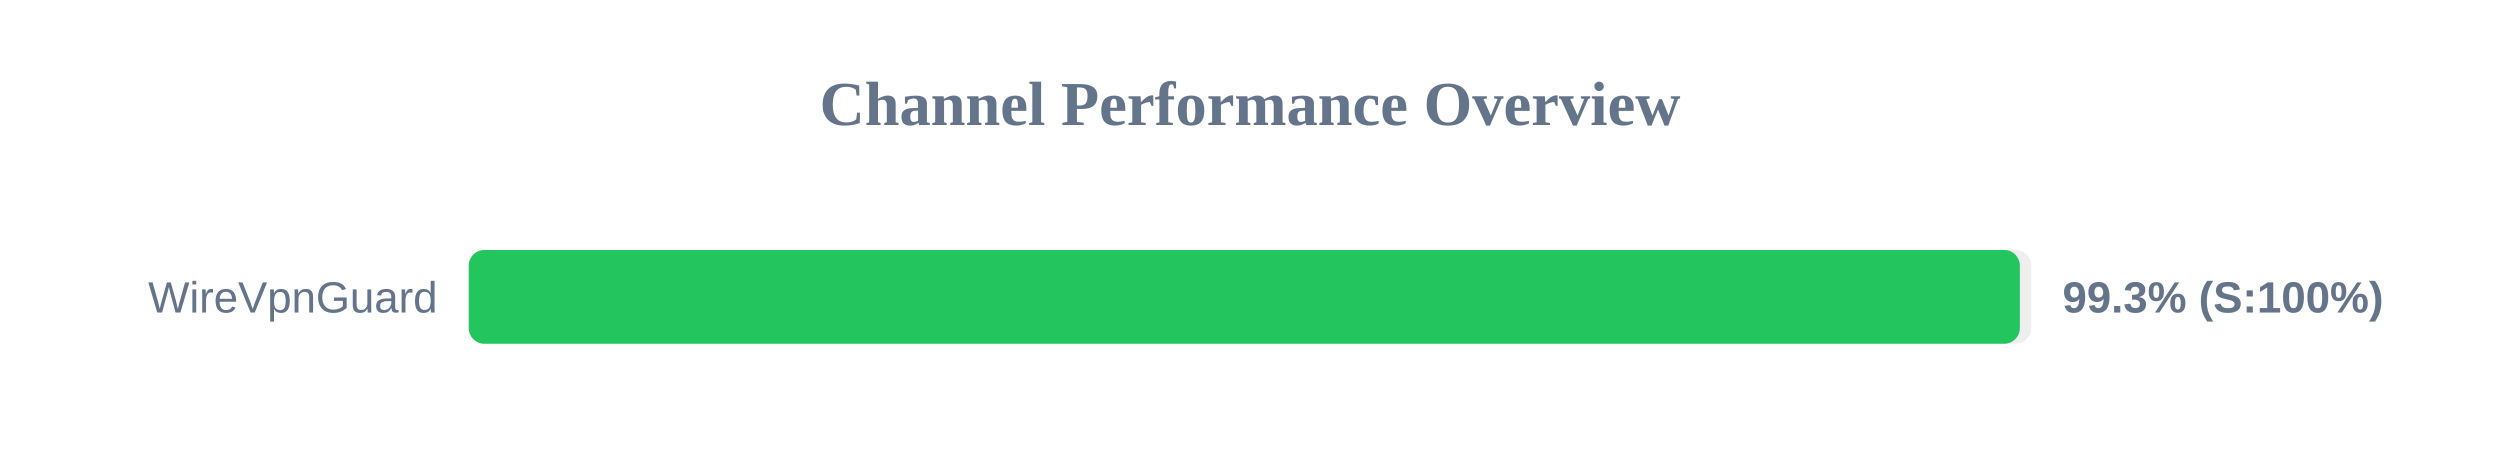
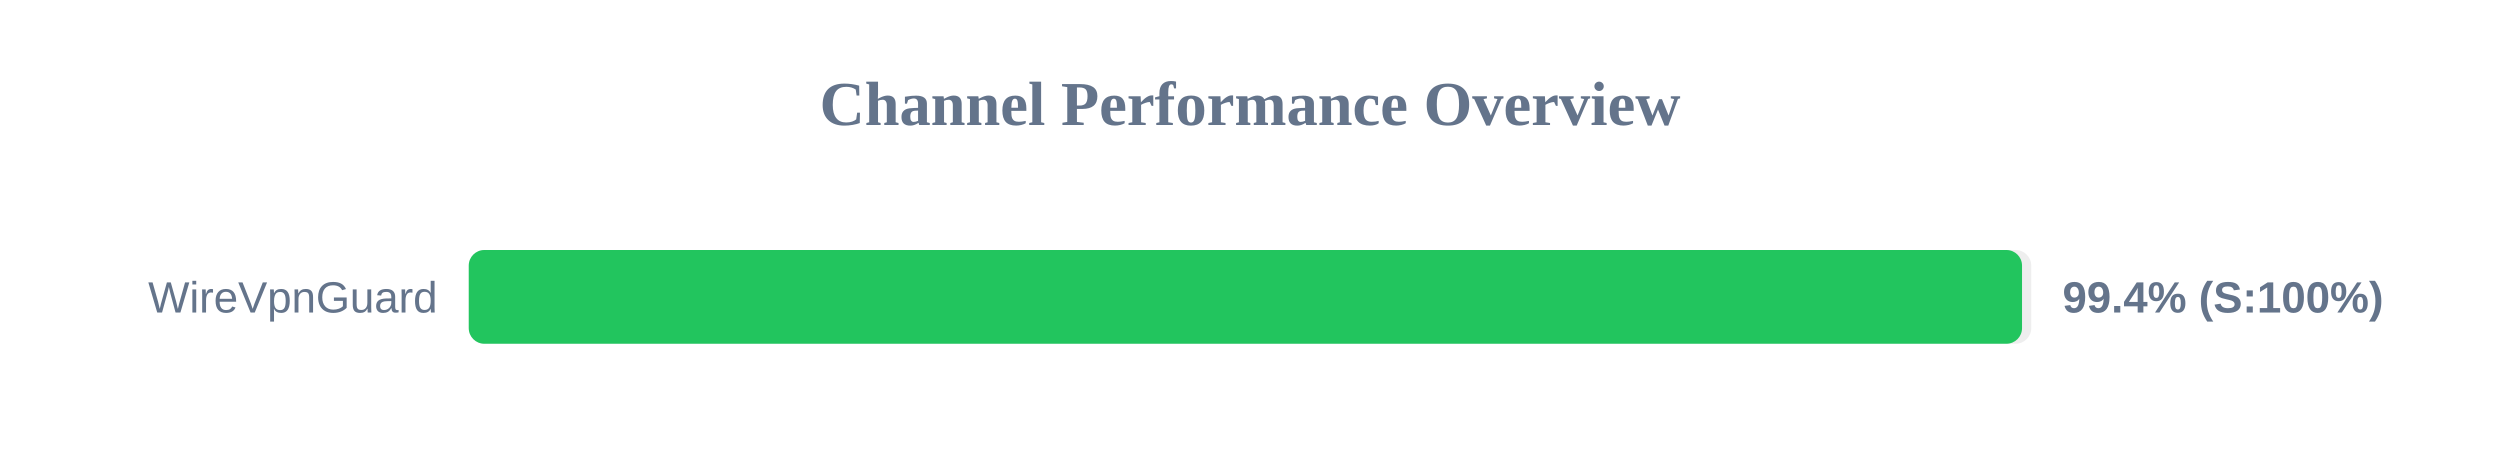
<svg xmlns="http://www.w3.org/2000/svg" width="800" height="150" version="1.1">
  <style>
        .row { font: 14px Arial; fill: #64748b; }
        .score { font: bold 14px Arial; fill: #64748b; }
    </style>
  <text x="400" y="40" text-anchor="middle" font-size="20px" font-weight="bold" fill="#64748b">Channel Performance Overview</text>
  <rect x="150" y="80" width="500" height="30" fill="#eee" rx="5" />
-   <rect x="150" y="80" width="496.35" height="30" fill="#22c55e" rx="5" />
+   <rect x="150" y="80" width="497.05" height="30" fill="#22c55e" rx="5" />
  <text x="140" y="100" text-anchor="end" class="row">WireVpnGuard</text>
-   <text x="660" y="100" text-anchor="start" class="score">99.3% (S:100%)</text>
+   <text x="660" y="100" text-anchor="start" class="score">99.4% (S:100%)</text>
</svg>
